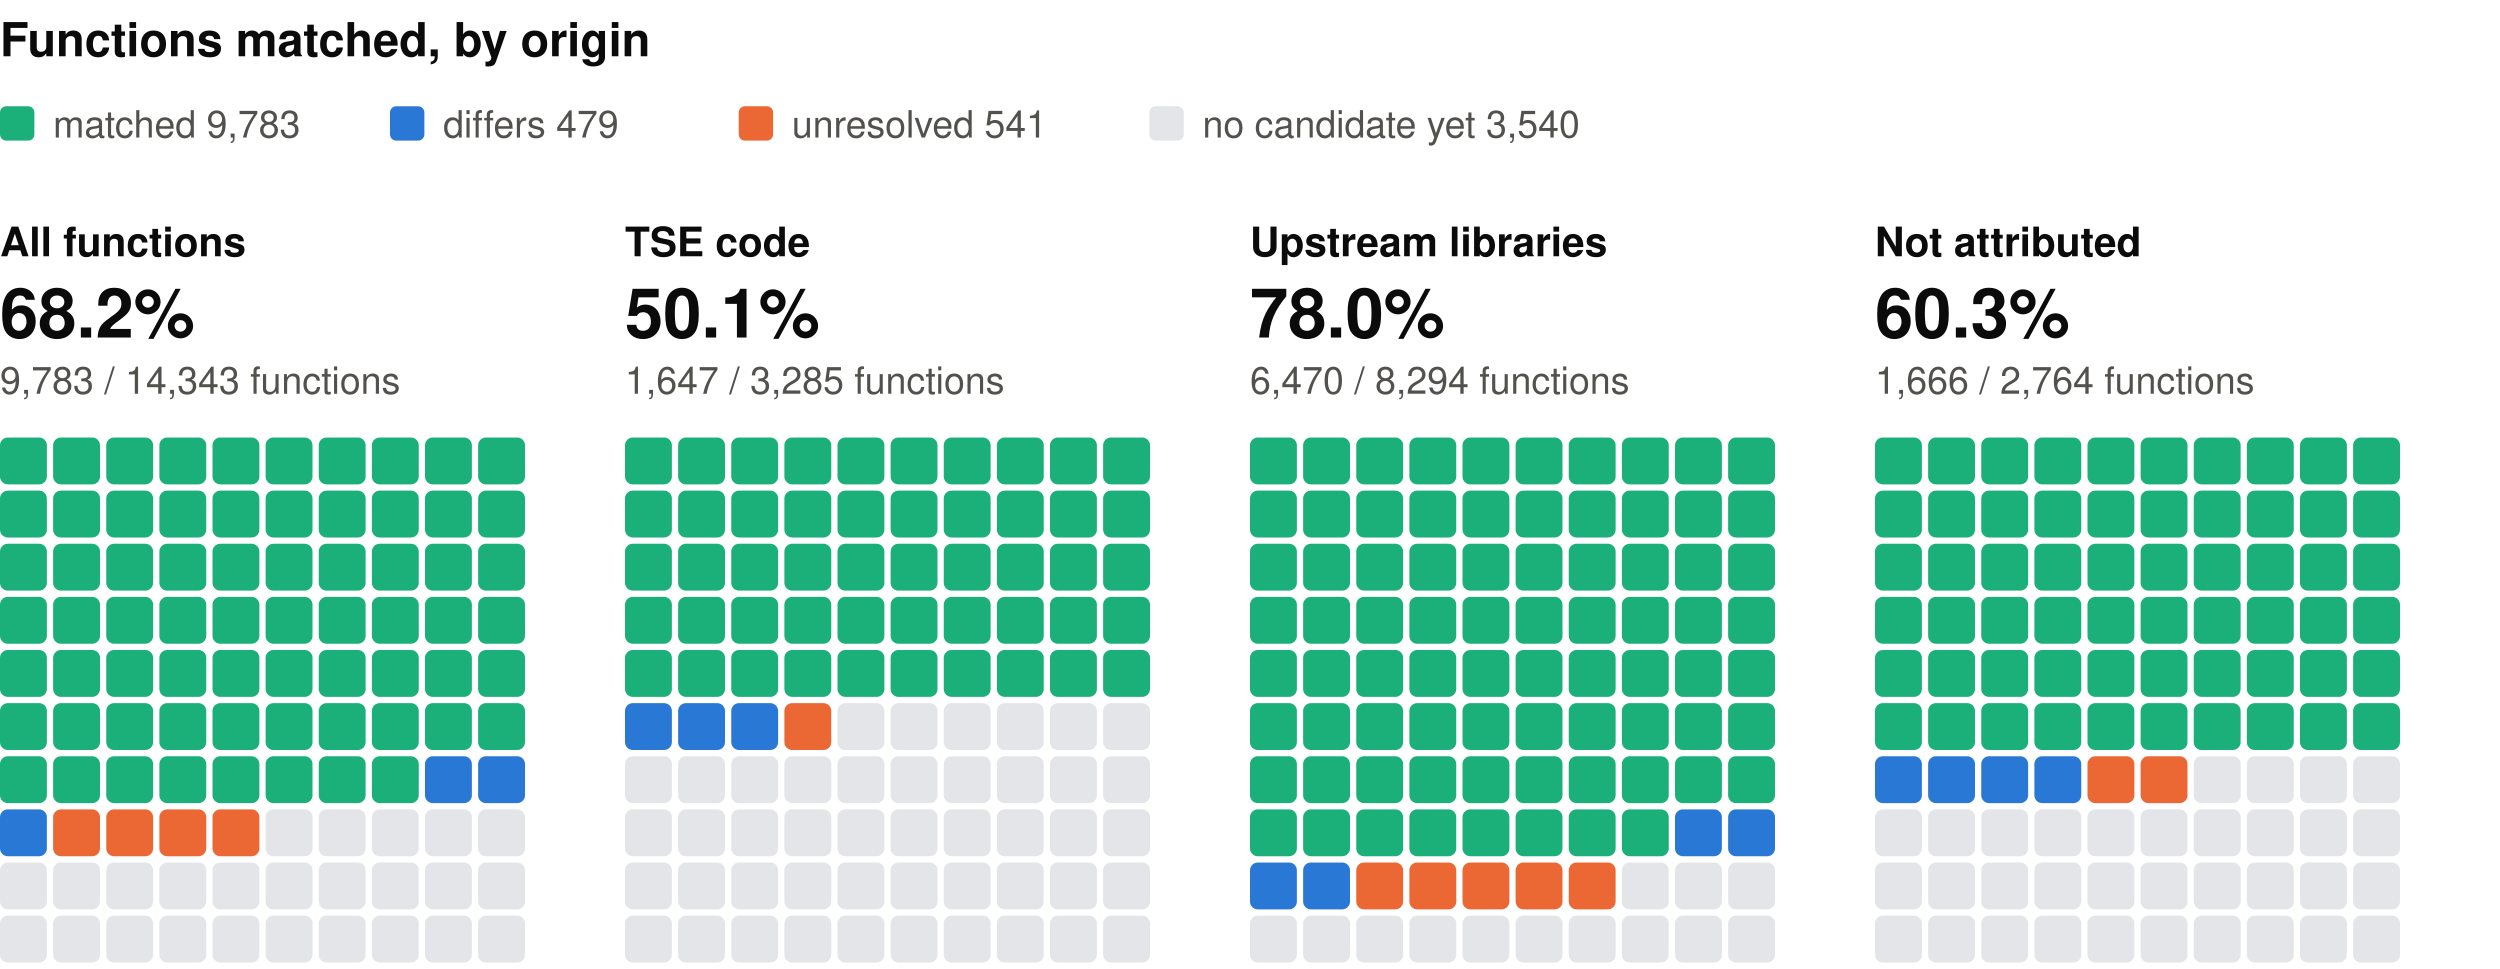
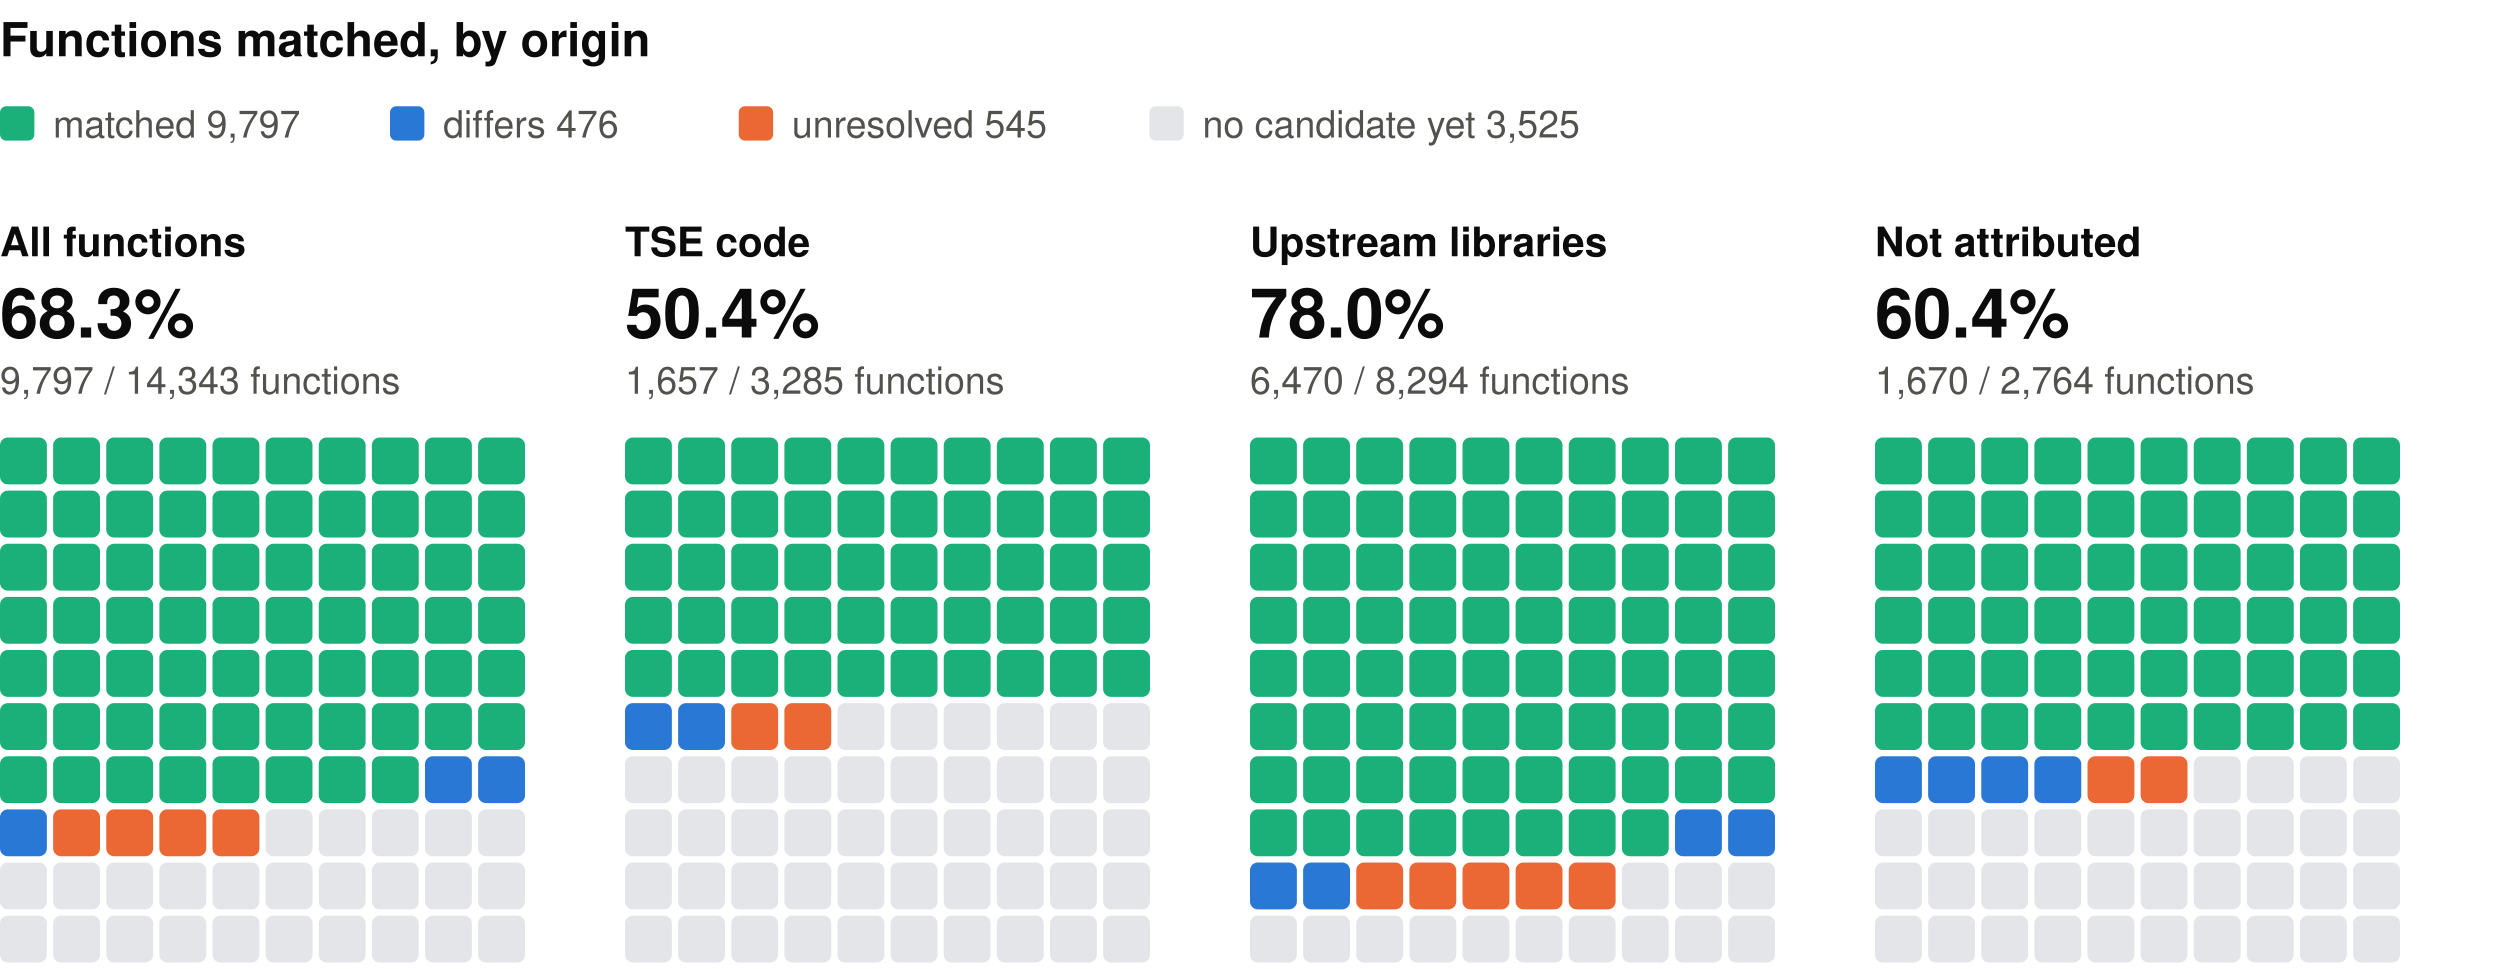
<svg xmlns="http://www.w3.org/2000/svg" width="800" height="310" viewBox="0 0 800 310" role="img" aria-label="Functions matched, by origin: one square per percent, coloured by verdict" font-family="system-ui, -apple-system, 'Segoe UI', Helvetica, Arial, sans-serif">
  <text x="0" y="18" font-size="15" fill="#0b0b0b" font-weight="600">Functions matched, by origin</text>
  <rect x="0" y="34" width="11" height="11" rx="2" fill="#1baf7a" />
-   <text x="17" y="44" font-size="12" fill="#52514e">matched 9,783</text>
+   <text x="17" y="44" font-size="12" fill="#52514e">matched 9,797</text>
  <rect x="124.8" y="34" width="11" height="11" rx="2" fill="#2a78d6" />
-   <text x="141.8" y="44" font-size="12" fill="#52514e">differs 479</text>
+   <text x="141.8" y="44" font-size="12" fill="#52514e">differs 476</text>
  <rect x="236.4" y="34" width="11" height="11" rx="2" fill="#eb6834" />
-   <text x="253.4" y="44" font-size="12" fill="#52514e">unresolved 541</text>
+   <text x="253.4" y="44" font-size="12" fill="#52514e">unresolved 545</text>
  <rect x="367.8" y="34" width="11" height="11" rx="2" fill="#e3e5e8" />
-   <text x="384.8" y="44" font-size="12" fill="#52514e">no candidate yet 3,540</text>
+   <text x="384.8" y="44" font-size="12" fill="#52514e">no candidate yet 3,525</text>
  <text x="0" y="82" font-size="13" fill="#0b0b0b" font-weight="600">All functions</text>
-   <text x="0" y="108" font-size="22" fill="#0b0b0b" font-weight="600">68.2%</text>
-   <text x="0" y="126" font-size="12" fill="#52514e">9,783 / 14,343 functions</text>
+   <text x="0" y="108" font-size="22" fill="#0b0b0b" font-weight="600">68.3%</text>
+   <text x="0" y="126" font-size="12" fill="#52514e">9,797 / 14,343 functions</text>
  <rect x="0" y="140" width="15" height="15" rx="2.5" fill="#1baf7a" />
  <rect x="17" y="140" width="15" height="15" rx="2.5" fill="#1baf7a" />
  <rect x="34" y="140" width="15" height="15" rx="2.5" fill="#1baf7a" />
  <rect x="51" y="140" width="15" height="15" rx="2.5" fill="#1baf7a" />
  <rect x="68" y="140" width="15" height="15" rx="2.5" fill="#1baf7a" />
  <rect x="85" y="140" width="15" height="15" rx="2.5" fill="#1baf7a" />
  <rect x="102" y="140" width="15" height="15" rx="2.5" fill="#1baf7a" />
  <rect x="119" y="140" width="15" height="15" rx="2.5" fill="#1baf7a" />
  <rect x="136" y="140" width="15" height="15" rx="2.5" fill="#1baf7a" />
  <rect x="153" y="140" width="15" height="15" rx="2.5" fill="#1baf7a" />
  <rect x="0" y="157" width="15" height="15" rx="2.5" fill="#1baf7a" />
  <rect x="17" y="157" width="15" height="15" rx="2.5" fill="#1baf7a" />
  <rect x="34" y="157" width="15" height="15" rx="2.5" fill="#1baf7a" />
  <rect x="51" y="157" width="15" height="15" rx="2.5" fill="#1baf7a" />
  <rect x="68" y="157" width="15" height="15" rx="2.5" fill="#1baf7a" />
  <rect x="85" y="157" width="15" height="15" rx="2.5" fill="#1baf7a" />
  <rect x="102" y="157" width="15" height="15" rx="2.5" fill="#1baf7a" />
  <rect x="119" y="157" width="15" height="15" rx="2.5" fill="#1baf7a" />
  <rect x="136" y="157" width="15" height="15" rx="2.5" fill="#1baf7a" />
  <rect x="153" y="157" width="15" height="15" rx="2.5" fill="#1baf7a" />
  <rect x="0" y="174" width="15" height="15" rx="2.5" fill="#1baf7a" />
  <rect x="17" y="174" width="15" height="15" rx="2.5" fill="#1baf7a" />
  <rect x="34" y="174" width="15" height="15" rx="2.5" fill="#1baf7a" />
  <rect x="51" y="174" width="15" height="15" rx="2.5" fill="#1baf7a" />
  <rect x="68" y="174" width="15" height="15" rx="2.5" fill="#1baf7a" />
  <rect x="85" y="174" width="15" height="15" rx="2.5" fill="#1baf7a" />
  <rect x="102" y="174" width="15" height="15" rx="2.5" fill="#1baf7a" />
  <rect x="119" y="174" width="15" height="15" rx="2.5" fill="#1baf7a" />
  <rect x="136" y="174" width="15" height="15" rx="2.5" fill="#1baf7a" />
  <rect x="153" y="174" width="15" height="15" rx="2.5" fill="#1baf7a" />
  <rect x="0" y="191" width="15" height="15" rx="2.5" fill="#1baf7a" />
  <rect x="17" y="191" width="15" height="15" rx="2.5" fill="#1baf7a" />
  <rect x="34" y="191" width="15" height="15" rx="2.5" fill="#1baf7a" />
  <rect x="51" y="191" width="15" height="15" rx="2.5" fill="#1baf7a" />
  <rect x="68" y="191" width="15" height="15" rx="2.5" fill="#1baf7a" />
  <rect x="85" y="191" width="15" height="15" rx="2.5" fill="#1baf7a" />
  <rect x="102" y="191" width="15" height="15" rx="2.5" fill="#1baf7a" />
  <rect x="119" y="191" width="15" height="15" rx="2.5" fill="#1baf7a" />
  <rect x="136" y="191" width="15" height="15" rx="2.5" fill="#1baf7a" />
  <rect x="153" y="191" width="15" height="15" rx="2.5" fill="#1baf7a" />
  <rect x="0" y="208" width="15" height="15" rx="2.5" fill="#1baf7a" />
  <rect x="17" y="208" width="15" height="15" rx="2.5" fill="#1baf7a" />
  <rect x="34" y="208" width="15" height="15" rx="2.5" fill="#1baf7a" />
  <rect x="51" y="208" width="15" height="15" rx="2.5" fill="#1baf7a" />
  <rect x="68" y="208" width="15" height="15" rx="2.5" fill="#1baf7a" />
  <rect x="85" y="208" width="15" height="15" rx="2.5" fill="#1baf7a" />
  <rect x="102" y="208" width="15" height="15" rx="2.5" fill="#1baf7a" />
  <rect x="119" y="208" width="15" height="15" rx="2.5" fill="#1baf7a" />
  <rect x="136" y="208" width="15" height="15" rx="2.5" fill="#1baf7a" />
  <rect x="153" y="208" width="15" height="15" rx="2.5" fill="#1baf7a" />
  <rect x="0" y="225" width="15" height="15" rx="2.5" fill="#1baf7a" />
  <rect x="17" y="225" width="15" height="15" rx="2.5" fill="#1baf7a" />
  <rect x="34" y="225" width="15" height="15" rx="2.5" fill="#1baf7a" />
  <rect x="51" y="225" width="15" height="15" rx="2.5" fill="#1baf7a" />
  <rect x="68" y="225" width="15" height="15" rx="2.5" fill="#1baf7a" />
  <rect x="85" y="225" width="15" height="15" rx="2.5" fill="#1baf7a" />
  <rect x="102" y="225" width="15" height="15" rx="2.5" fill="#1baf7a" />
  <rect x="119" y="225" width="15" height="15" rx="2.5" fill="#1baf7a" />
  <rect x="136" y="225" width="15" height="15" rx="2.5" fill="#1baf7a" />
  <rect x="153" y="225" width="15" height="15" rx="2.5" fill="#1baf7a" />
  <rect x="0" y="242" width="15" height="15" rx="2.5" fill="#1baf7a" />
  <rect x="17" y="242" width="15" height="15" rx="2.5" fill="#1baf7a" />
  <rect x="34" y="242" width="15" height="15" rx="2.5" fill="#1baf7a" />
  <rect x="51" y="242" width="15" height="15" rx="2.5" fill="#1baf7a" />
  <rect x="68" y="242" width="15" height="15" rx="2.5" fill="#1baf7a" />
  <rect x="85" y="242" width="15" height="15" rx="2.5" fill="#1baf7a" />
  <rect x="102" y="242" width="15" height="15" rx="2.5" fill="#1baf7a" />
  <rect x="119" y="242" width="15" height="15" rx="2.5" fill="#1baf7a" />
  <rect x="136" y="242" width="15" height="15" rx="2.5" fill="#2a78d6" />
  <rect x="153" y="242" width="15" height="15" rx="2.5" fill="#2a78d6" />
  <rect x="0" y="259" width="15" height="15" rx="2.5" fill="#2a78d6" />
  <rect x="17" y="259" width="15" height="15" rx="2.5" fill="#eb6834" />
  <rect x="34" y="259" width="15" height="15" rx="2.5" fill="#eb6834" />
  <rect x="51" y="259" width="15" height="15" rx="2.5" fill="#eb6834" />
  <rect x="68" y="259" width="15" height="15" rx="2.5" fill="#eb6834" />
  <rect x="85" y="259" width="15" height="15" rx="2.5" fill="#e3e5e8" />
  <rect x="102" y="259" width="15" height="15" rx="2.5" fill="#e3e5e8" />
  <rect x="119" y="259" width="15" height="15" rx="2.5" fill="#e3e5e8" />
  <rect x="136" y="259" width="15" height="15" rx="2.5" fill="#e3e5e8" />
  <rect x="153" y="259" width="15" height="15" rx="2.5" fill="#e3e5e8" />
  <rect x="0" y="276" width="15" height="15" rx="2.5" fill="#e3e5e8" />
  <rect x="17" y="276" width="15" height="15" rx="2.5" fill="#e3e5e8" />
  <rect x="34" y="276" width="15" height="15" rx="2.5" fill="#e3e5e8" />
  <rect x="51" y="276" width="15" height="15" rx="2.5" fill="#e3e5e8" />
  <rect x="68" y="276" width="15" height="15" rx="2.5" fill="#e3e5e8" />
  <rect x="85" y="276" width="15" height="15" rx="2.5" fill="#e3e5e8" />
  <rect x="102" y="276" width="15" height="15" rx="2.5" fill="#e3e5e8" />
  <rect x="119" y="276" width="15" height="15" rx="2.5" fill="#e3e5e8" />
  <rect x="136" y="276" width="15" height="15" rx="2.5" fill="#e3e5e8" />
  <rect x="153" y="276" width="15" height="15" rx="2.5" fill="#e3e5e8" />
  <rect x="0" y="293" width="15" height="15" rx="2.5" fill="#e3e5e8" />
  <rect x="17" y="293" width="15" height="15" rx="2.5" fill="#e3e5e8" />
  <rect x="34" y="293" width="15" height="15" rx="2.5" fill="#e3e5e8" />
  <rect x="51" y="293" width="15" height="15" rx="2.5" fill="#e3e5e8" />
  <rect x="68" y="293" width="15" height="15" rx="2.5" fill="#e3e5e8" />
  <rect x="85" y="293" width="15" height="15" rx="2.5" fill="#e3e5e8" />
  <rect x="102" y="293" width="15" height="15" rx="2.5" fill="#e3e5e8" />
  <rect x="119" y="293" width="15" height="15" rx="2.5" fill="#e3e5e8" />
  <rect x="136" y="293" width="15" height="15" rx="2.5" fill="#e3e5e8" />
  <rect x="153" y="293" width="15" height="15" rx="2.5" fill="#e3e5e8" />
  <text x="200" y="82" font-size="13" fill="#0b0b0b" font-weight="600">TSE code</text>
-   <text x="200" y="108" font-size="22" fill="#0b0b0b" font-weight="600">50.1%</text>
-   <text x="200" y="126" font-size="12" fill="#52514e">1,647 / 3,285 functions</text>
+   <text x="200" y="108" font-size="22" fill="#0b0b0b" font-weight="600">50.4%</text>
+   <text x="200" y="126" font-size="12" fill="#52514e">1,657 / 3,285 functions</text>
  <rect x="200" y="140" width="15" height="15" rx="2.5" fill="#1baf7a" />
  <rect x="217" y="140" width="15" height="15" rx="2.5" fill="#1baf7a" />
  <rect x="234" y="140" width="15" height="15" rx="2.5" fill="#1baf7a" />
  <rect x="251" y="140" width="15" height="15" rx="2.5" fill="#1baf7a" />
  <rect x="268" y="140" width="15" height="15" rx="2.5" fill="#1baf7a" />
  <rect x="285" y="140" width="15" height="15" rx="2.5" fill="#1baf7a" />
  <rect x="302" y="140" width="15" height="15" rx="2.5" fill="#1baf7a" />
  <rect x="319" y="140" width="15" height="15" rx="2.5" fill="#1baf7a" />
  <rect x="336" y="140" width="15" height="15" rx="2.5" fill="#1baf7a" />
  <rect x="353" y="140" width="15" height="15" rx="2.5" fill="#1baf7a" />
  <rect x="200" y="157" width="15" height="15" rx="2.5" fill="#1baf7a" />
  <rect x="217" y="157" width="15" height="15" rx="2.5" fill="#1baf7a" />
  <rect x="234" y="157" width="15" height="15" rx="2.5" fill="#1baf7a" />
  <rect x="251" y="157" width="15" height="15" rx="2.5" fill="#1baf7a" />
  <rect x="268" y="157" width="15" height="15" rx="2.5" fill="#1baf7a" />
  <rect x="285" y="157" width="15" height="15" rx="2.5" fill="#1baf7a" />
  <rect x="302" y="157" width="15" height="15" rx="2.5" fill="#1baf7a" />
  <rect x="319" y="157" width="15" height="15" rx="2.5" fill="#1baf7a" />
  <rect x="336" y="157" width="15" height="15" rx="2.5" fill="#1baf7a" />
  <rect x="353" y="157" width="15" height="15" rx="2.5" fill="#1baf7a" />
  <rect x="200" y="174" width="15" height="15" rx="2.5" fill="#1baf7a" />
  <rect x="217" y="174" width="15" height="15" rx="2.5" fill="#1baf7a" />
  <rect x="234" y="174" width="15" height="15" rx="2.5" fill="#1baf7a" />
  <rect x="251" y="174" width="15" height="15" rx="2.5" fill="#1baf7a" />
  <rect x="268" y="174" width="15" height="15" rx="2.5" fill="#1baf7a" />
  <rect x="285" y="174" width="15" height="15" rx="2.5" fill="#1baf7a" />
  <rect x="302" y="174" width="15" height="15" rx="2.5" fill="#1baf7a" />
  <rect x="319" y="174" width="15" height="15" rx="2.5" fill="#1baf7a" />
  <rect x="336" y="174" width="15" height="15" rx="2.5" fill="#1baf7a" />
  <rect x="353" y="174" width="15" height="15" rx="2.5" fill="#1baf7a" />
  <rect x="200" y="191" width="15" height="15" rx="2.5" fill="#1baf7a" />
  <rect x="217" y="191" width="15" height="15" rx="2.5" fill="#1baf7a" />
  <rect x="234" y="191" width="15" height="15" rx="2.5" fill="#1baf7a" />
  <rect x="251" y="191" width="15" height="15" rx="2.5" fill="#1baf7a" />
  <rect x="268" y="191" width="15" height="15" rx="2.5" fill="#1baf7a" />
  <rect x="285" y="191" width="15" height="15" rx="2.5" fill="#1baf7a" />
  <rect x="302" y="191" width="15" height="15" rx="2.5" fill="#1baf7a" />
  <rect x="319" y="191" width="15" height="15" rx="2.5" fill="#1baf7a" />
  <rect x="336" y="191" width="15" height="15" rx="2.5" fill="#1baf7a" />
  <rect x="353" y="191" width="15" height="15" rx="2.5" fill="#1baf7a" />
  <rect x="200" y="208" width="15" height="15" rx="2.5" fill="#1baf7a" />
  <rect x="217" y="208" width="15" height="15" rx="2.5" fill="#1baf7a" />
  <rect x="234" y="208" width="15" height="15" rx="2.5" fill="#1baf7a" />
  <rect x="251" y="208" width="15" height="15" rx="2.5" fill="#1baf7a" />
  <rect x="268" y="208" width="15" height="15" rx="2.5" fill="#1baf7a" />
  <rect x="285" y="208" width="15" height="15" rx="2.5" fill="#1baf7a" />
  <rect x="302" y="208" width="15" height="15" rx="2.5" fill="#1baf7a" />
  <rect x="319" y="208" width="15" height="15" rx="2.5" fill="#1baf7a" />
  <rect x="336" y="208" width="15" height="15" rx="2.5" fill="#1baf7a" />
  <rect x="353" y="208" width="15" height="15" rx="2.5" fill="#1baf7a" />
  <rect x="200" y="225" width="15" height="15" rx="2.5" fill="#2a78d6" />
  <rect x="217" y="225" width="15" height="15" rx="2.5" fill="#2a78d6" />
-   <rect x="234" y="225" width="15" height="15" rx="2.5" fill="#2a78d6" />
+   <rect x="234" y="225" width="15" height="15" rx="2.5" fill="#eb6834" />
  <rect x="251" y="225" width="15" height="15" rx="2.5" fill="#eb6834" />
  <rect x="268" y="225" width="15" height="15" rx="2.5" fill="#e3e5e8" />
  <rect x="285" y="225" width="15" height="15" rx="2.5" fill="#e3e5e8" />
  <rect x="302" y="225" width="15" height="15" rx="2.5" fill="#e3e5e8" />
  <rect x="319" y="225" width="15" height="15" rx="2.5" fill="#e3e5e8" />
  <rect x="336" y="225" width="15" height="15" rx="2.5" fill="#e3e5e8" />
  <rect x="353" y="225" width="15" height="15" rx="2.5" fill="#e3e5e8" />
  <rect x="200" y="242" width="15" height="15" rx="2.5" fill="#e3e5e8" />
  <rect x="217" y="242" width="15" height="15" rx="2.5" fill="#e3e5e8" />
  <rect x="234" y="242" width="15" height="15" rx="2.5" fill="#e3e5e8" />
  <rect x="251" y="242" width="15" height="15" rx="2.5" fill="#e3e5e8" />
  <rect x="268" y="242" width="15" height="15" rx="2.5" fill="#e3e5e8" />
  <rect x="285" y="242" width="15" height="15" rx="2.5" fill="#e3e5e8" />
  <rect x="302" y="242" width="15" height="15" rx="2.5" fill="#e3e5e8" />
  <rect x="319" y="242" width="15" height="15" rx="2.5" fill="#e3e5e8" />
  <rect x="336" y="242" width="15" height="15" rx="2.5" fill="#e3e5e8" />
  <rect x="353" y="242" width="15" height="15" rx="2.5" fill="#e3e5e8" />
  <rect x="200" y="259" width="15" height="15" rx="2.5" fill="#e3e5e8" />
  <rect x="217" y="259" width="15" height="15" rx="2.5" fill="#e3e5e8" />
  <rect x="234" y="259" width="15" height="15" rx="2.5" fill="#e3e5e8" />
  <rect x="251" y="259" width="15" height="15" rx="2.5" fill="#e3e5e8" />
  <rect x="268" y="259" width="15" height="15" rx="2.5" fill="#e3e5e8" />
  <rect x="285" y="259" width="15" height="15" rx="2.5" fill="#e3e5e8" />
  <rect x="302" y="259" width="15" height="15" rx="2.5" fill="#e3e5e8" />
  <rect x="319" y="259" width="15" height="15" rx="2.5" fill="#e3e5e8" />
  <rect x="336" y="259" width="15" height="15" rx="2.5" fill="#e3e5e8" />
  <rect x="353" y="259" width="15" height="15" rx="2.5" fill="#e3e5e8" />
  <rect x="200" y="276" width="15" height="15" rx="2.5" fill="#e3e5e8" />
  <rect x="217" y="276" width="15" height="15" rx="2.5" fill="#e3e5e8" />
  <rect x="234" y="276" width="15" height="15" rx="2.5" fill="#e3e5e8" />
  <rect x="251" y="276" width="15" height="15" rx="2.5" fill="#e3e5e8" />
  <rect x="268" y="276" width="15" height="15" rx="2.5" fill="#e3e5e8" />
  <rect x="285" y="276" width="15" height="15" rx="2.5" fill="#e3e5e8" />
  <rect x="302" y="276" width="15" height="15" rx="2.5" fill="#e3e5e8" />
  <rect x="319" y="276" width="15" height="15" rx="2.5" fill="#e3e5e8" />
  <rect x="336" y="276" width="15" height="15" rx="2.5" fill="#e3e5e8" />
  <rect x="353" y="276" width="15" height="15" rx="2.5" fill="#e3e5e8" />
  <rect x="200" y="293" width="15" height="15" rx="2.5" fill="#e3e5e8" />
  <rect x="217" y="293" width="15" height="15" rx="2.5" fill="#e3e5e8" />
  <rect x="234" y="293" width="15" height="15" rx="2.5" fill="#e3e5e8" />
  <rect x="251" y="293" width="15" height="15" rx="2.5" fill="#e3e5e8" />
  <rect x="268" y="293" width="15" height="15" rx="2.5" fill="#e3e5e8" />
  <rect x="285" y="293" width="15" height="15" rx="2.5" fill="#e3e5e8" />
  <rect x="302" y="293" width="15" height="15" rx="2.5" fill="#e3e5e8" />
  <rect x="319" y="293" width="15" height="15" rx="2.5" fill="#e3e5e8" />
  <rect x="336" y="293" width="15" height="15" rx="2.5" fill="#e3e5e8" />
  <rect x="353" y="293" width="15" height="15" rx="2.5" fill="#e3e5e8" />
  <text x="400" y="82" font-size="13" fill="#0b0b0b" font-weight="600">Upstream libraries</text>
  <text x="400" y="108" font-size="22" fill="#0b0b0b" font-weight="600">78.0%</text>
  <text x="400" y="126" font-size="12" fill="#52514e">6,470 / 8,294 functions</text>
  <rect x="400" y="140" width="15" height="15" rx="2.5" fill="#1baf7a" />
  <rect x="417" y="140" width="15" height="15" rx="2.5" fill="#1baf7a" />
  <rect x="434" y="140" width="15" height="15" rx="2.5" fill="#1baf7a" />
  <rect x="451" y="140" width="15" height="15" rx="2.5" fill="#1baf7a" />
  <rect x="468" y="140" width="15" height="15" rx="2.5" fill="#1baf7a" />
  <rect x="485" y="140" width="15" height="15" rx="2.5" fill="#1baf7a" />
  <rect x="502" y="140" width="15" height="15" rx="2.5" fill="#1baf7a" />
  <rect x="519" y="140" width="15" height="15" rx="2.5" fill="#1baf7a" />
  <rect x="536" y="140" width="15" height="15" rx="2.5" fill="#1baf7a" />
  <rect x="553" y="140" width="15" height="15" rx="2.5" fill="#1baf7a" />
  <rect x="400" y="157" width="15" height="15" rx="2.5" fill="#1baf7a" />
  <rect x="417" y="157" width="15" height="15" rx="2.5" fill="#1baf7a" />
  <rect x="434" y="157" width="15" height="15" rx="2.5" fill="#1baf7a" />
  <rect x="451" y="157" width="15" height="15" rx="2.5" fill="#1baf7a" />
  <rect x="468" y="157" width="15" height="15" rx="2.5" fill="#1baf7a" />
  <rect x="485" y="157" width="15" height="15" rx="2.5" fill="#1baf7a" />
  <rect x="502" y="157" width="15" height="15" rx="2.5" fill="#1baf7a" />
  <rect x="519" y="157" width="15" height="15" rx="2.5" fill="#1baf7a" />
  <rect x="536" y="157" width="15" height="15" rx="2.5" fill="#1baf7a" />
  <rect x="553" y="157" width="15" height="15" rx="2.5" fill="#1baf7a" />
  <rect x="400" y="174" width="15" height="15" rx="2.5" fill="#1baf7a" />
  <rect x="417" y="174" width="15" height="15" rx="2.5" fill="#1baf7a" />
  <rect x="434" y="174" width="15" height="15" rx="2.5" fill="#1baf7a" />
  <rect x="451" y="174" width="15" height="15" rx="2.5" fill="#1baf7a" />
  <rect x="468" y="174" width="15" height="15" rx="2.5" fill="#1baf7a" />
  <rect x="485" y="174" width="15" height="15" rx="2.5" fill="#1baf7a" />
  <rect x="502" y="174" width="15" height="15" rx="2.5" fill="#1baf7a" />
  <rect x="519" y="174" width="15" height="15" rx="2.5" fill="#1baf7a" />
  <rect x="536" y="174" width="15" height="15" rx="2.5" fill="#1baf7a" />
  <rect x="553" y="174" width="15" height="15" rx="2.5" fill="#1baf7a" />
  <rect x="400" y="191" width="15" height="15" rx="2.5" fill="#1baf7a" />
  <rect x="417" y="191" width="15" height="15" rx="2.5" fill="#1baf7a" />
  <rect x="434" y="191" width="15" height="15" rx="2.5" fill="#1baf7a" />
  <rect x="451" y="191" width="15" height="15" rx="2.5" fill="#1baf7a" />
  <rect x="468" y="191" width="15" height="15" rx="2.5" fill="#1baf7a" />
  <rect x="485" y="191" width="15" height="15" rx="2.5" fill="#1baf7a" />
  <rect x="502" y="191" width="15" height="15" rx="2.5" fill="#1baf7a" />
  <rect x="519" y="191" width="15" height="15" rx="2.5" fill="#1baf7a" />
  <rect x="536" y="191" width="15" height="15" rx="2.5" fill="#1baf7a" />
  <rect x="553" y="191" width="15" height="15" rx="2.5" fill="#1baf7a" />
  <rect x="400" y="208" width="15" height="15" rx="2.5" fill="#1baf7a" />
  <rect x="417" y="208" width="15" height="15" rx="2.5" fill="#1baf7a" />
  <rect x="434" y="208" width="15" height="15" rx="2.5" fill="#1baf7a" />
  <rect x="451" y="208" width="15" height="15" rx="2.5" fill="#1baf7a" />
  <rect x="468" y="208" width="15" height="15" rx="2.5" fill="#1baf7a" />
  <rect x="485" y="208" width="15" height="15" rx="2.5" fill="#1baf7a" />
  <rect x="502" y="208" width="15" height="15" rx="2.5" fill="#1baf7a" />
  <rect x="519" y="208" width="15" height="15" rx="2.5" fill="#1baf7a" />
  <rect x="536" y="208" width="15" height="15" rx="2.5" fill="#1baf7a" />
  <rect x="553" y="208" width="15" height="15" rx="2.5" fill="#1baf7a" />
  <rect x="400" y="225" width="15" height="15" rx="2.5" fill="#1baf7a" />
  <rect x="417" y="225" width="15" height="15" rx="2.5" fill="#1baf7a" />
  <rect x="434" y="225" width="15" height="15" rx="2.5" fill="#1baf7a" />
  <rect x="451" y="225" width="15" height="15" rx="2.5" fill="#1baf7a" />
  <rect x="468" y="225" width="15" height="15" rx="2.5" fill="#1baf7a" />
  <rect x="485" y="225" width="15" height="15" rx="2.5" fill="#1baf7a" />
  <rect x="502" y="225" width="15" height="15" rx="2.5" fill="#1baf7a" />
  <rect x="519" y="225" width="15" height="15" rx="2.5" fill="#1baf7a" />
  <rect x="536" y="225" width="15" height="15" rx="2.5" fill="#1baf7a" />
  <rect x="553" y="225" width="15" height="15" rx="2.5" fill="#1baf7a" />
  <rect x="400" y="242" width="15" height="15" rx="2.5" fill="#1baf7a" />
  <rect x="417" y="242" width="15" height="15" rx="2.5" fill="#1baf7a" />
  <rect x="434" y="242" width="15" height="15" rx="2.5" fill="#1baf7a" />
  <rect x="451" y="242" width="15" height="15" rx="2.5" fill="#1baf7a" />
  <rect x="468" y="242" width="15" height="15" rx="2.5" fill="#1baf7a" />
  <rect x="485" y="242" width="15" height="15" rx="2.5" fill="#1baf7a" />
  <rect x="502" y="242" width="15" height="15" rx="2.5" fill="#1baf7a" />
  <rect x="519" y="242" width="15" height="15" rx="2.5" fill="#1baf7a" />
  <rect x="536" y="242" width="15" height="15" rx="2.5" fill="#1baf7a" />
  <rect x="553" y="242" width="15" height="15" rx="2.5" fill="#1baf7a" />
  <rect x="400" y="259" width="15" height="15" rx="2.5" fill="#1baf7a" />
  <rect x="417" y="259" width="15" height="15" rx="2.5" fill="#1baf7a" />
  <rect x="434" y="259" width="15" height="15" rx="2.5" fill="#1baf7a" />
  <rect x="451" y="259" width="15" height="15" rx="2.5" fill="#1baf7a" />
  <rect x="468" y="259" width="15" height="15" rx="2.5" fill="#1baf7a" />
  <rect x="485" y="259" width="15" height="15" rx="2.5" fill="#1baf7a" />
  <rect x="502" y="259" width="15" height="15" rx="2.5" fill="#1baf7a" />
  <rect x="519" y="259" width="15" height="15" rx="2.5" fill="#1baf7a" />
  <rect x="536" y="259" width="15" height="15" rx="2.5" fill="#2a78d6" />
  <rect x="553" y="259" width="15" height="15" rx="2.5" fill="#2a78d6" />
  <rect x="400" y="276" width="15" height="15" rx="2.5" fill="#2a78d6" />
  <rect x="417" y="276" width="15" height="15" rx="2.5" fill="#2a78d6" />
  <rect x="434" y="276" width="15" height="15" rx="2.5" fill="#eb6834" />
  <rect x="451" y="276" width="15" height="15" rx="2.5" fill="#eb6834" />
  <rect x="468" y="276" width="15" height="15" rx="2.5" fill="#eb6834" />
  <rect x="485" y="276" width="15" height="15" rx="2.5" fill="#eb6834" />
  <rect x="502" y="276" width="15" height="15" rx="2.5" fill="#eb6834" />
  <rect x="519" y="276" width="15" height="15" rx="2.5" fill="#e3e5e8" />
  <rect x="536" y="276" width="15" height="15" rx="2.5" fill="#e3e5e8" />
  <rect x="553" y="276" width="15" height="15" rx="2.5" fill="#e3e5e8" />
  <rect x="400" y="293" width="15" height="15" rx="2.5" fill="#e3e5e8" />
  <rect x="417" y="293" width="15" height="15" rx="2.5" fill="#e3e5e8" />
  <rect x="434" y="293" width="15" height="15" rx="2.5" fill="#e3e5e8" />
  <rect x="451" y="293" width="15" height="15" rx="2.5" fill="#e3e5e8" />
  <rect x="468" y="293" width="15" height="15" rx="2.5" fill="#e3e5e8" />
  <rect x="485" y="293" width="15" height="15" rx="2.5" fill="#e3e5e8" />
  <rect x="502" y="293" width="15" height="15" rx="2.5" fill="#e3e5e8" />
  <rect x="519" y="293" width="15" height="15" rx="2.5" fill="#e3e5e8" />
  <rect x="536" y="293" width="15" height="15" rx="2.5" fill="#e3e5e8" />
  <rect x="553" y="293" width="15" height="15" rx="2.5" fill="#e3e5e8" />
  <text x="600" y="82" font-size="13" fill="#0b0b0b" font-weight="600">Not attributed</text>
-   <text x="600" y="108" font-size="22" fill="#0b0b0b" font-weight="600">60.3%</text>
-   <text x="600" y="126" font-size="12" fill="#52514e">1,666 / 2,764 functions</text>
+   <text x="600" y="108" font-size="22" fill="#0b0b0b" font-weight="600">60.4%</text>
+   <text x="600" y="126" font-size="12" fill="#52514e">1,670 / 2,764 functions</text>
  <rect x="600" y="140" width="15" height="15" rx="2.5" fill="#1baf7a" />
  <rect x="617" y="140" width="15" height="15" rx="2.5" fill="#1baf7a" />
  <rect x="634" y="140" width="15" height="15" rx="2.5" fill="#1baf7a" />
  <rect x="651" y="140" width="15" height="15" rx="2.5" fill="#1baf7a" />
  <rect x="668" y="140" width="15" height="15" rx="2.5" fill="#1baf7a" />
  <rect x="685" y="140" width="15" height="15" rx="2.5" fill="#1baf7a" />
  <rect x="702" y="140" width="15" height="15" rx="2.5" fill="#1baf7a" />
  <rect x="719" y="140" width="15" height="15" rx="2.5" fill="#1baf7a" />
  <rect x="736" y="140" width="15" height="15" rx="2.5" fill="#1baf7a" />
  <rect x="753" y="140" width="15" height="15" rx="2.5" fill="#1baf7a" />
  <rect x="600" y="157" width="15" height="15" rx="2.5" fill="#1baf7a" />
  <rect x="617" y="157" width="15" height="15" rx="2.5" fill="#1baf7a" />
  <rect x="634" y="157" width="15" height="15" rx="2.5" fill="#1baf7a" />
  <rect x="651" y="157" width="15" height="15" rx="2.5" fill="#1baf7a" />
  <rect x="668" y="157" width="15" height="15" rx="2.5" fill="#1baf7a" />
  <rect x="685" y="157" width="15" height="15" rx="2.5" fill="#1baf7a" />
  <rect x="702" y="157" width="15" height="15" rx="2.5" fill="#1baf7a" />
  <rect x="719" y="157" width="15" height="15" rx="2.5" fill="#1baf7a" />
  <rect x="736" y="157" width="15" height="15" rx="2.5" fill="#1baf7a" />
  <rect x="753" y="157" width="15" height="15" rx="2.5" fill="#1baf7a" />
  <rect x="600" y="174" width="15" height="15" rx="2.5" fill="#1baf7a" />
  <rect x="617" y="174" width="15" height="15" rx="2.5" fill="#1baf7a" />
  <rect x="634" y="174" width="15" height="15" rx="2.5" fill="#1baf7a" />
  <rect x="651" y="174" width="15" height="15" rx="2.5" fill="#1baf7a" />
  <rect x="668" y="174" width="15" height="15" rx="2.5" fill="#1baf7a" />
  <rect x="685" y="174" width="15" height="15" rx="2.5" fill="#1baf7a" />
  <rect x="702" y="174" width="15" height="15" rx="2.5" fill="#1baf7a" />
  <rect x="719" y="174" width="15" height="15" rx="2.5" fill="#1baf7a" />
  <rect x="736" y="174" width="15" height="15" rx="2.5" fill="#1baf7a" />
  <rect x="753" y="174" width="15" height="15" rx="2.5" fill="#1baf7a" />
  <rect x="600" y="191" width="15" height="15" rx="2.5" fill="#1baf7a" />
  <rect x="617" y="191" width="15" height="15" rx="2.5" fill="#1baf7a" />
  <rect x="634" y="191" width="15" height="15" rx="2.5" fill="#1baf7a" />
  <rect x="651" y="191" width="15" height="15" rx="2.5" fill="#1baf7a" />
  <rect x="668" y="191" width="15" height="15" rx="2.5" fill="#1baf7a" />
  <rect x="685" y="191" width="15" height="15" rx="2.5" fill="#1baf7a" />
  <rect x="702" y="191" width="15" height="15" rx="2.5" fill="#1baf7a" />
  <rect x="719" y="191" width="15" height="15" rx="2.5" fill="#1baf7a" />
  <rect x="736" y="191" width="15" height="15" rx="2.5" fill="#1baf7a" />
  <rect x="753" y="191" width="15" height="15" rx="2.5" fill="#1baf7a" />
  <rect x="600" y="208" width="15" height="15" rx="2.5" fill="#1baf7a" />
  <rect x="617" y="208" width="15" height="15" rx="2.5" fill="#1baf7a" />
  <rect x="634" y="208" width="15" height="15" rx="2.5" fill="#1baf7a" />
  <rect x="651" y="208" width="15" height="15" rx="2.5" fill="#1baf7a" />
  <rect x="668" y="208" width="15" height="15" rx="2.5" fill="#1baf7a" />
  <rect x="685" y="208" width="15" height="15" rx="2.5" fill="#1baf7a" />
  <rect x="702" y="208" width="15" height="15" rx="2.5" fill="#1baf7a" />
  <rect x="719" y="208" width="15" height="15" rx="2.5" fill="#1baf7a" />
  <rect x="736" y="208" width="15" height="15" rx="2.5" fill="#1baf7a" />
  <rect x="753" y="208" width="15" height="15" rx="2.5" fill="#1baf7a" />
  <rect x="600" y="225" width="15" height="15" rx="2.5" fill="#1baf7a" />
  <rect x="617" y="225" width="15" height="15" rx="2.5" fill="#1baf7a" />
  <rect x="634" y="225" width="15" height="15" rx="2.5" fill="#1baf7a" />
  <rect x="651" y="225" width="15" height="15" rx="2.5" fill="#1baf7a" />
  <rect x="668" y="225" width="15" height="15" rx="2.5" fill="#1baf7a" />
  <rect x="685" y="225" width="15" height="15" rx="2.5" fill="#1baf7a" />
  <rect x="702" y="225" width="15" height="15" rx="2.5" fill="#1baf7a" />
  <rect x="719" y="225" width="15" height="15" rx="2.5" fill="#1baf7a" />
  <rect x="736" y="225" width="15" height="15" rx="2.5" fill="#1baf7a" />
  <rect x="753" y="225" width="15" height="15" rx="2.5" fill="#1baf7a" />
  <rect x="600" y="242" width="15" height="15" rx="2.5" fill="#2a78d6" />
  <rect x="617" y="242" width="15" height="15" rx="2.5" fill="#2a78d6" />
  <rect x="634" y="242" width="15" height="15" rx="2.5" fill="#2a78d6" />
  <rect x="651" y="242" width="15" height="15" rx="2.5" fill="#2a78d6" />
  <rect x="668" y="242" width="15" height="15" rx="2.5" fill="#eb6834" />
  <rect x="685" y="242" width="15" height="15" rx="2.5" fill="#eb6834" />
  <rect x="702" y="242" width="15" height="15" rx="2.5" fill="#e3e5e8" />
  <rect x="719" y="242" width="15" height="15" rx="2.5" fill="#e3e5e8" />
  <rect x="736" y="242" width="15" height="15" rx="2.5" fill="#e3e5e8" />
  <rect x="753" y="242" width="15" height="15" rx="2.5" fill="#e3e5e8" />
  <rect x="600" y="259" width="15" height="15" rx="2.5" fill="#e3e5e8" />
  <rect x="617" y="259" width="15" height="15" rx="2.5" fill="#e3e5e8" />
  <rect x="634" y="259" width="15" height="15" rx="2.5" fill="#e3e5e8" />
  <rect x="651" y="259" width="15" height="15" rx="2.5" fill="#e3e5e8" />
  <rect x="668" y="259" width="15" height="15" rx="2.5" fill="#e3e5e8" />
  <rect x="685" y="259" width="15" height="15" rx="2.5" fill="#e3e5e8" />
  <rect x="702" y="259" width="15" height="15" rx="2.5" fill="#e3e5e8" />
  <rect x="719" y="259" width="15" height="15" rx="2.5" fill="#e3e5e8" />
  <rect x="736" y="259" width="15" height="15" rx="2.5" fill="#e3e5e8" />
  <rect x="753" y="259" width="15" height="15" rx="2.5" fill="#e3e5e8" />
  <rect x="600" y="276" width="15" height="15" rx="2.5" fill="#e3e5e8" />
  <rect x="617" y="276" width="15" height="15" rx="2.5" fill="#e3e5e8" />
  <rect x="634" y="276" width="15" height="15" rx="2.5" fill="#e3e5e8" />
  <rect x="651" y="276" width="15" height="15" rx="2.5" fill="#e3e5e8" />
  <rect x="668" y="276" width="15" height="15" rx="2.5" fill="#e3e5e8" />
  <rect x="685" y="276" width="15" height="15" rx="2.5" fill="#e3e5e8" />
  <rect x="702" y="276" width="15" height="15" rx="2.5" fill="#e3e5e8" />
  <rect x="719" y="276" width="15" height="15" rx="2.5" fill="#e3e5e8" />
  <rect x="736" y="276" width="15" height="15" rx="2.5" fill="#e3e5e8" />
  <rect x="753" y="276" width="15" height="15" rx="2.5" fill="#e3e5e8" />
  <rect x="600" y="293" width="15" height="15" rx="2.5" fill="#e3e5e8" />
  <rect x="617" y="293" width="15" height="15" rx="2.5" fill="#e3e5e8" />
  <rect x="634" y="293" width="15" height="15" rx="2.5" fill="#e3e5e8" />
  <rect x="651" y="293" width="15" height="15" rx="2.5" fill="#e3e5e8" />
  <rect x="668" y="293" width="15" height="15" rx="2.5" fill="#e3e5e8" />
  <rect x="685" y="293" width="15" height="15" rx="2.5" fill="#e3e5e8" />
  <rect x="702" y="293" width="15" height="15" rx="2.5" fill="#e3e5e8" />
  <rect x="719" y="293" width="15" height="15" rx="2.5" fill="#e3e5e8" />
  <rect x="736" y="293" width="15" height="15" rx="2.5" fill="#e3e5e8" />
  <rect x="753" y="293" width="15" height="15" rx="2.5" fill="#e3e5e8" />
</svg>
